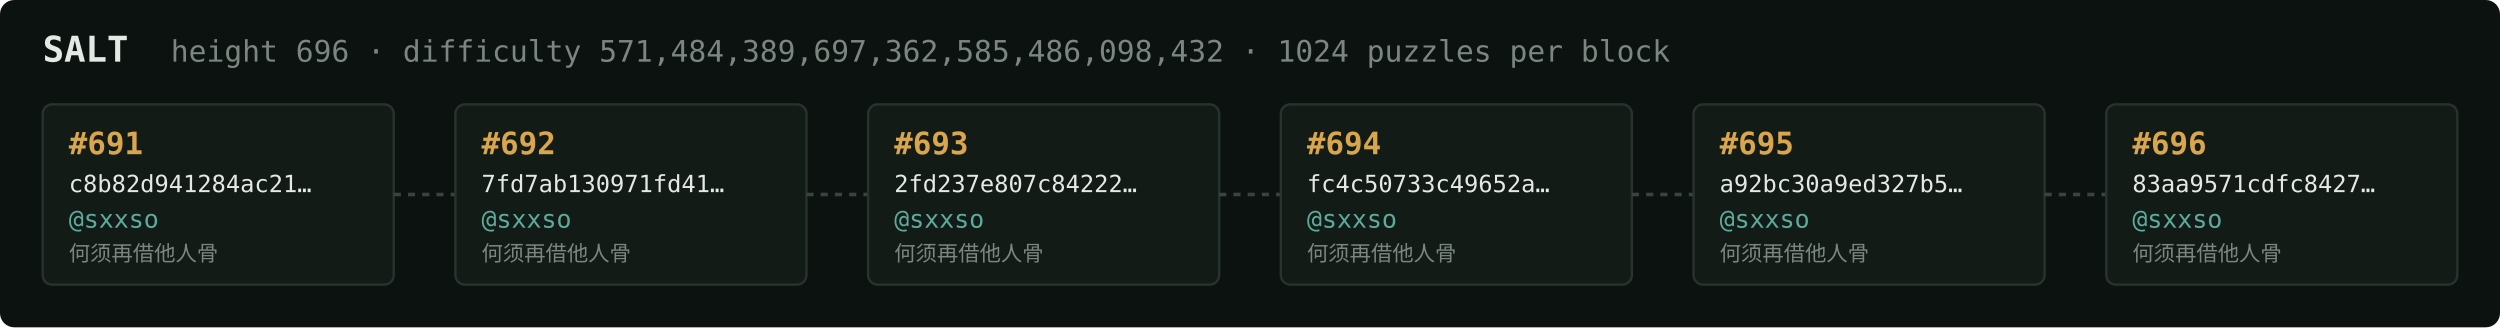
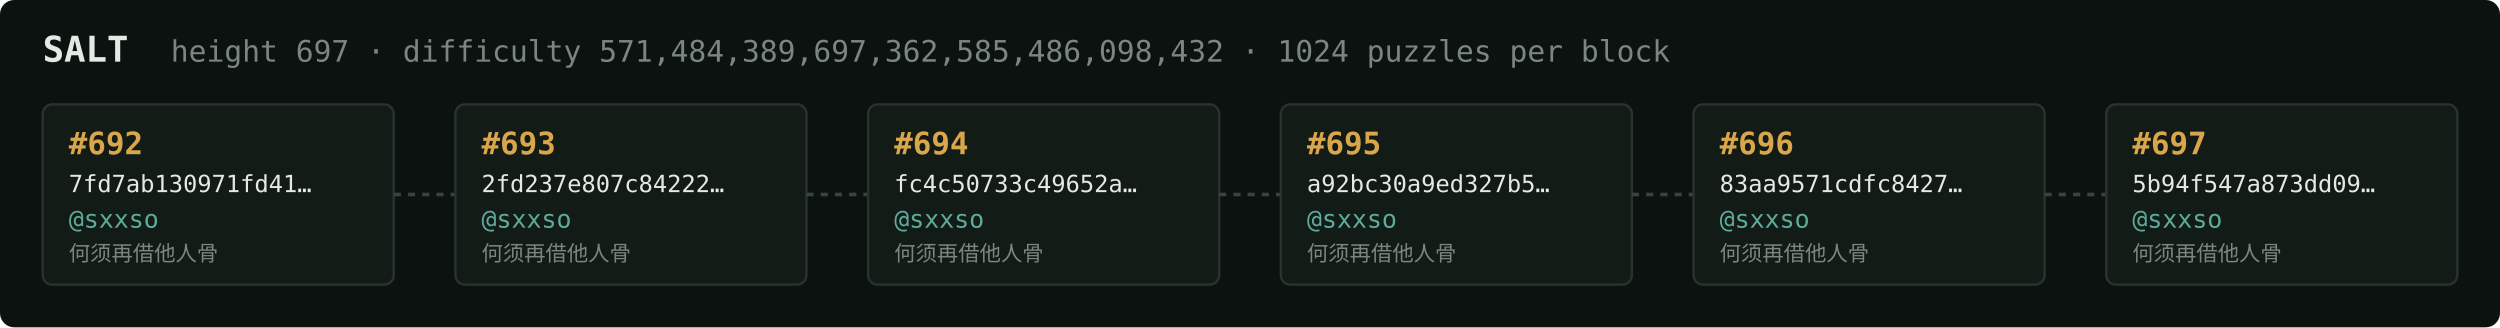
<svg xmlns="http://www.w3.org/2000/svg" width="1054" height="138" viewBox="0 0 1054 138" font-family="ui-monospace,SFMono-Regular,Menlo,monospace">
  <rect fill="#0c1210" width="1054" height="138" rx="6" />
  <text x="18" y="26" fill="#e5e9e3" font-size="15" font-weight="700">SALT</text>
-   <text x="72" y="26" fill="#7a867f" font-size="12.5">height 696 · difficulty 571,484,389,697,362,585,486,098,432 · 1024 puzzles per block</text>
+   <text x="72" y="26" fill="#7a867f" font-size="12.5">height 697 · difficulty 571,484,389,697,362,585,486,098,432 · 1024 puzzles per block</text>
  <rect x="18" y="44" width="148" height="76" rx="4" fill="#131b17" stroke="#28332e" stroke-width="1" />
-   <text x="29" y="65" fill="#d9a64c" font-size="13" font-weight="700">#691</text>
-   <text x="29" y="81" fill="#e5e9e3" font-size="10">c8b82d941284ac21…</text>
+   <text x="29" y="65" fill="#d9a64c" font-size="13" font-weight="700">#692</text>
+   <text x="29" y="81" fill="#e5e9e3" font-size="10">7fd7ab130971fd41…</text>
  <text x="29" y="96" fill="#5cab9b" font-size="10.5">@sxxso</text>
  <text x="29" y="110" fill="#7a867f" font-size="9">何须再借他人骨</text>
  <line x1="166" y1="82.0" x2="192" y2="82.0" stroke="#38443e" stroke-width="1.5" stroke-dasharray="3 3" />
  <rect x="192" y="44" width="148" height="76" rx="4" fill="#131b17" stroke="#28332e" stroke-width="1" />
-   <text x="203" y="65" fill="#d9a64c" font-size="13" font-weight="700">#692</text>
-   <text x="203" y="81" fill="#e5e9e3" font-size="10">7fd7ab130971fd41…</text>
+   <text x="203" y="65" fill="#d9a64c" font-size="13" font-weight="700">#693</text>
+   <text x="203" y="81" fill="#e5e9e3" font-size="10">2fd237e807c84222…</text>
  <text x="203" y="96" fill="#5cab9b" font-size="10.5">@sxxso</text>
  <text x="203" y="110" fill="#7a867f" font-size="9">何须再借他人骨</text>
  <line x1="340" y1="82.0" x2="366" y2="82.0" stroke="#38443e" stroke-width="1.5" stroke-dasharray="3 3" />
  <rect x="366" y="44" width="148" height="76" rx="4" fill="#131b17" stroke="#28332e" stroke-width="1" />
-   <text x="377" y="65" fill="#d9a64c" font-size="13" font-weight="700">#693</text>
-   <text x="377" y="81" fill="#e5e9e3" font-size="10">2fd237e807c84222…</text>
+   <text x="377" y="65" fill="#d9a64c" font-size="13" font-weight="700">#694</text>
+   <text x="377" y="81" fill="#e5e9e3" font-size="10">fc4c50733c49652a…</text>
  <text x="377" y="96" fill="#5cab9b" font-size="10.5">@sxxso</text>
  <text x="377" y="110" fill="#7a867f" font-size="9">何须再借他人骨</text>
  <line x1="514" y1="82.0" x2="540" y2="82.0" stroke="#38443e" stroke-width="1.5" stroke-dasharray="3 3" />
  <rect x="540" y="44" width="148" height="76" rx="4" fill="#131b17" stroke="#28332e" stroke-width="1" />
-   <text x="551" y="65" fill="#d9a64c" font-size="13" font-weight="700">#694</text>
-   <text x="551" y="81" fill="#e5e9e3" font-size="10">fc4c50733c49652a…</text>
+   <text x="551" y="65" fill="#d9a64c" font-size="13" font-weight="700">#695</text>
+   <text x="551" y="81" fill="#e5e9e3" font-size="10">a92bc30a9ed327b5…</text>
  <text x="551" y="96" fill="#5cab9b" font-size="10.5">@sxxso</text>
  <text x="551" y="110" fill="#7a867f" font-size="9">何须再借他人骨</text>
  <line x1="688" y1="82.0" x2="714" y2="82.0" stroke="#38443e" stroke-width="1.5" stroke-dasharray="3 3" />
  <rect x="714" y="44" width="148" height="76" rx="4" fill="#131b17" stroke="#28332e" stroke-width="1" />
-   <text x="725" y="65" fill="#d9a64c" font-size="13" font-weight="700">#695</text>
-   <text x="725" y="81" fill="#e5e9e3" font-size="10">a92bc30a9ed327b5…</text>
+   <text x="725" y="65" fill="#d9a64c" font-size="13" font-weight="700">#696</text>
+   <text x="725" y="81" fill="#e5e9e3" font-size="10">83aa9571cdfc8427…</text>
  <text x="725" y="96" fill="#5cab9b" font-size="10.5">@sxxso</text>
  <text x="725" y="110" fill="#7a867f" font-size="9">何须再借他人骨</text>
  <line x1="862" y1="82.0" x2="888" y2="82.0" stroke="#38443e" stroke-width="1.5" stroke-dasharray="3 3" />
  <rect x="888" y="44" width="148" height="76" rx="4" fill="#131b17" stroke="#28332e" stroke-width="1" />
-   <text x="899" y="65" fill="#d9a64c" font-size="13" font-weight="700">#696</text>
-   <text x="899" y="81" fill="#e5e9e3" font-size="10">83aa9571cdfc8427…</text>
+   <text x="899" y="65" fill="#d9a64c" font-size="13" font-weight="700">#697</text>
+   <text x="899" y="81" fill="#e5e9e3" font-size="10">5b94f547a873dd09…</text>
  <text x="899" y="96" fill="#5cab9b" font-size="10.5">@sxxso</text>
  <text x="899" y="110" fill="#7a867f" font-size="9">何须再借他人骨</text>
</svg>
